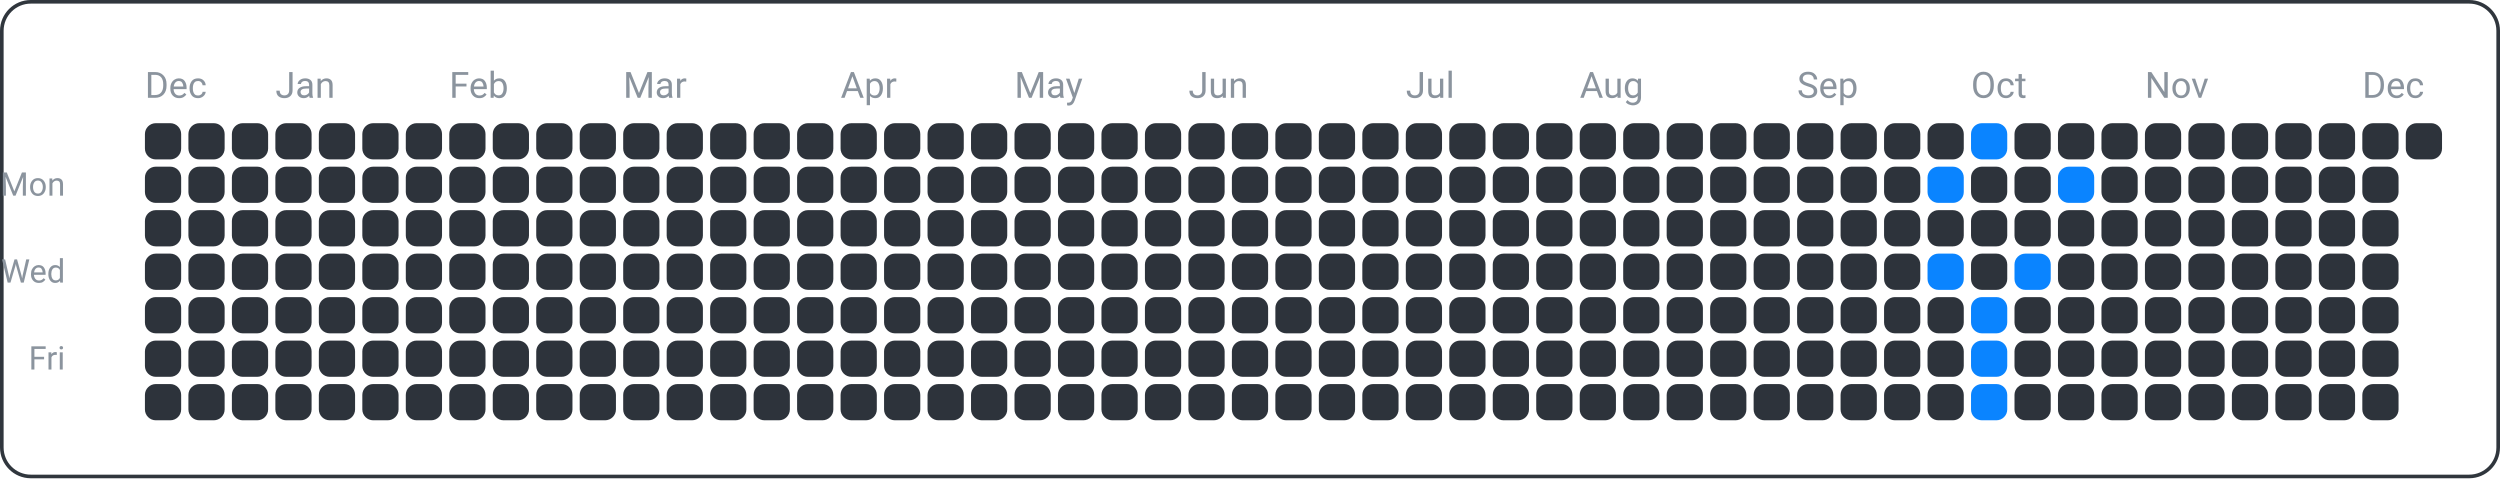
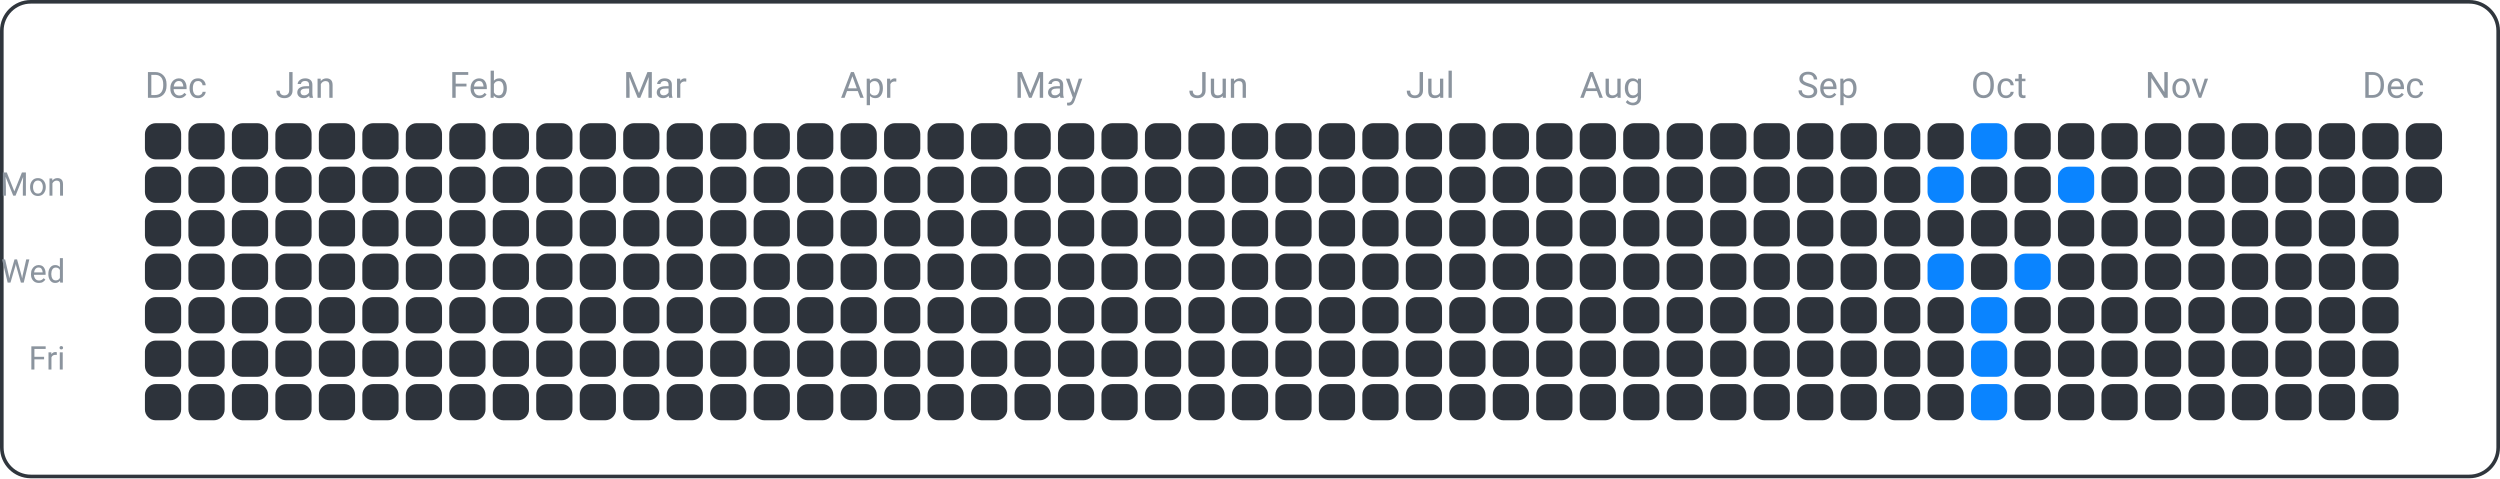
<svg xmlns="http://www.w3.org/2000/svg" width="690" height="132" viewBox="0 0 690 132">
  <rect x="0.5" y="0.5" width="689" height="131" fill="none" rx="8" ry="8" stroke="#30363d" />
  <text x="18" y="54" font-family="ui-sans-serif, -apple-system, Segoe UI, Roboto, Helvetica, Arial" font-size="9" fill="#8b949e" text-anchor="end">Mon</text>
  <text x="18" y="78" font-family="ui-sans-serif, -apple-system, Segoe UI, Roboto, Helvetica, Arial" font-size="9" fill="#8b949e" text-anchor="end">Wed</text>
  <text x="18" y="102" font-family="ui-sans-serif, -apple-system, Segoe UI, Roboto, Helvetica, Arial" font-size="9" fill="#8b949e" text-anchor="end">Fri</text>
  <text x="40" y="27" font-family="ui-sans-serif, -apple-system, Segoe UI, Roboto, Helvetica, Arial" font-size="10" fill="#8b949e" text-anchor="start">Dec</text>
  <text x="76" y="27" font-family="ui-sans-serif, -apple-system, Segoe UI, Roboto, Helvetica, Arial" font-size="10" fill="#8b949e" text-anchor="start">Jan</text>
  <text x="124" y="27" font-family="ui-sans-serif, -apple-system, Segoe UI, Roboto, Helvetica, Arial" font-size="10" fill="#8b949e" text-anchor="start">Feb</text>
  <text x="172" y="27" font-family="ui-sans-serif, -apple-system, Segoe UI, Roboto, Helvetica, Arial" font-size="10" fill="#8b949e" text-anchor="start">Mar</text>
  <text x="232" y="27" font-family="ui-sans-serif, -apple-system, Segoe UI, Roboto, Helvetica, Arial" font-size="10" fill="#8b949e" text-anchor="start">Apr</text>
  <text x="280" y="27" font-family="ui-sans-serif, -apple-system, Segoe UI, Roboto, Helvetica, Arial" font-size="10" fill="#8b949e" text-anchor="start">May</text>
  <text x="328" y="27" font-family="ui-sans-serif, -apple-system, Segoe UI, Roboto, Helvetica, Arial" font-size="10" fill="#8b949e" text-anchor="start">Jun</text>
  <text x="388" y="27" font-family="ui-sans-serif, -apple-system, Segoe UI, Roboto, Helvetica, Arial" font-size="10" fill="#8b949e" text-anchor="start">Jul</text>
  <text x="436" y="27" font-family="ui-sans-serif, -apple-system, Segoe UI, Roboto, Helvetica, Arial" font-size="10" fill="#8b949e" text-anchor="start">Aug</text>
  <text x="496" y="27" font-family="ui-sans-serif, -apple-system, Segoe UI, Roboto, Helvetica, Arial" font-size="10" fill="#8b949e" text-anchor="start">Sep</text>
  <text x="544" y="27" font-family="ui-sans-serif, -apple-system, Segoe UI, Roboto, Helvetica, Arial" font-size="10" fill="#8b949e" text-anchor="start">Oct</text>
  <text x="592" y="27" font-family="ui-sans-serif, -apple-system, Segoe UI, Roboto, Helvetica, Arial" font-size="10" fill="#8b949e" text-anchor="start">Nov</text>
  <text x="652" y="27" font-family="ui-sans-serif, -apple-system, Segoe UI, Roboto, Helvetica, Arial" font-size="10" fill="#8b949e" text-anchor="start">Dec</text>
  <rect x="40" y="34" width="10" height="10" fill="#2d333b" rx="3" ry="3" />
  <rect x="40" y="46" width="10" height="10" fill="#2d333b" rx="3" ry="3" />
  <rect x="40" y="58" width="10" height="10" fill="#2d333b" rx="3" ry="3" />
  <rect x="40" y="70" width="10" height="10" fill="#2d333b" rx="3" ry="3" />
  <rect x="40" y="82" width="10" height="10" fill="#2d333b" rx="3" ry="3" />
  <rect x="40" y="94" width="10" height="10" fill="#2d333b" rx="3" ry="3" />
  <rect x="40" y="106" width="10" height="10" fill="#2d333b" rx="3" ry="3" />
  <rect x="52" y="34" width="10" height="10" fill="#2d333b" rx="3" ry="3" />
  <rect x="52" y="46" width="10" height="10" fill="#2d333b" rx="3" ry="3" />
  <rect x="52" y="58" width="10" height="10" fill="#2d333b" rx="3" ry="3" />
  <rect x="52" y="70" width="10" height="10" fill="#2d333b" rx="3" ry="3" />
  <rect x="52" y="82" width="10" height="10" fill="#2d333b" rx="3" ry="3" />
  <rect x="52" y="94" width="10" height="10" fill="#2d333b" rx="3" ry="3" />
  <rect x="52" y="106" width="10" height="10" fill="#2d333b" rx="3" ry="3" />
  <rect x="64" y="34" width="10" height="10" fill="#2d333b" rx="3" ry="3" />
  <rect x="64" y="46" width="10" height="10" fill="#2d333b" rx="3" ry="3" />
  <rect x="64" y="58" width="10" height="10" fill="#2d333b" rx="3" ry="3" />
  <rect x="64" y="70" width="10" height="10" fill="#2d333b" rx="3" ry="3" />
  <rect x="64" y="82" width="10" height="10" fill="#2d333b" rx="3" ry="3" />
  <rect x="64" y="94" width="10" height="10" fill="#2d333b" rx="3" ry="3" />
  <rect x="64" y="106" width="10" height="10" fill="#2d333b" rx="3" ry="3" />
  <rect x="76" y="34" width="10" height="10" fill="#2d333b" rx="3" ry="3" />
  <rect x="76" y="46" width="10" height="10" fill="#2d333b" rx="3" ry="3" />
  <rect x="76" y="58" width="10" height="10" fill="#2d333b" rx="3" ry="3" />
  <rect x="76" y="70" width="10" height="10" fill="#2d333b" rx="3" ry="3" />
  <rect x="76" y="82" width="10" height="10" fill="#2d333b" rx="3" ry="3" />
  <rect x="76" y="94" width="10" height="10" fill="#2d333b" rx="3" ry="3" />
  <rect x="76" y="106" width="10" height="10" fill="#2d333b" rx="3" ry="3" />
  <rect x="88" y="34" width="10" height="10" fill="#2d333b" rx="3" ry="3" />
  <rect x="88" y="46" width="10" height="10" fill="#2d333b" rx="3" ry="3" />
  <rect x="88" y="58" width="10" height="10" fill="#2d333b" rx="3" ry="3" />
  <rect x="88" y="70" width="10" height="10" fill="#2d333b" rx="3" ry="3" />
  <rect x="88" y="82" width="10" height="10" fill="#2d333b" rx="3" ry="3" />
  <rect x="88" y="94" width="10" height="10" fill="#2d333b" rx="3" ry="3" />
  <rect x="88" y="106" width="10" height="10" fill="#2d333b" rx="3" ry="3" />
  <rect x="100" y="34" width="10" height="10" fill="#2d333b" rx="3" ry="3" />
  <rect x="100" y="46" width="10" height="10" fill="#2d333b" rx="3" ry="3" />
  <rect x="100" y="58" width="10" height="10" fill="#2d333b" rx="3" ry="3" />
  <rect x="100" y="70" width="10" height="10" fill="#2d333b" rx="3" ry="3" />
  <rect x="100" y="82" width="10" height="10" fill="#2d333b" rx="3" ry="3" />
  <rect x="100" y="94" width="10" height="10" fill="#2d333b" rx="3" ry="3" />
  <rect x="100" y="106" width="10" height="10" fill="#2d333b" rx="3" ry="3" />
  <rect x="112" y="34" width="10" height="10" fill="#2d333b" rx="3" ry="3" />
  <rect x="112" y="46" width="10" height="10" fill="#2d333b" rx="3" ry="3" />
  <rect x="112" y="58" width="10" height="10" fill="#2d333b" rx="3" ry="3" />
  <rect x="112" y="70" width="10" height="10" fill="#2d333b" rx="3" ry="3" />
  <rect x="112" y="82" width="10" height="10" fill="#2d333b" rx="3" ry="3" />
  <rect x="112" y="94" width="10" height="10" fill="#2d333b" rx="3" ry="3" />
  <rect x="112" y="106" width="10" height="10" fill="#2d333b" rx="3" ry="3" />
  <rect x="124" y="34" width="10" height="10" fill="#2d333b" rx="3" ry="3" />
  <rect x="124" y="46" width="10" height="10" fill="#2d333b" rx="3" ry="3" />
  <rect x="124" y="58" width="10" height="10" fill="#2d333b" rx="3" ry="3" />
  <rect x="124" y="70" width="10" height="10" fill="#2d333b" rx="3" ry="3" />
  <rect x="124" y="82" width="10" height="10" fill="#2d333b" rx="3" ry="3" />
  <rect x="124" y="94" width="10" height="10" fill="#2d333b" rx="3" ry="3" />
  <rect x="124" y="106" width="10" height="10" fill="#2d333b" rx="3" ry="3" />
  <rect x="136" y="34" width="10" height="10" fill="#2d333b" rx="3" ry="3" />
  <rect x="136" y="46" width="10" height="10" fill="#2d333b" rx="3" ry="3" />
  <rect x="136" y="58" width="10" height="10" fill="#2d333b" rx="3" ry="3" />
  <rect x="136" y="70" width="10" height="10" fill="#2d333b" rx="3" ry="3" />
  <rect x="136" y="82" width="10" height="10" fill="#2d333b" rx="3" ry="3" />
  <rect x="136" y="94" width="10" height="10" fill="#2d333b" rx="3" ry="3" />
  <rect x="136" y="106" width="10" height="10" fill="#2d333b" rx="3" ry="3" />
  <rect x="148" y="34" width="10" height="10" fill="#2d333b" rx="3" ry="3" />
  <rect x="148" y="46" width="10" height="10" fill="#2d333b" rx="3" ry="3" />
  <rect x="148" y="58" width="10" height="10" fill="#2d333b" rx="3" ry="3" />
  <rect x="148" y="70" width="10" height="10" fill="#2d333b" rx="3" ry="3" />
  <rect x="148" y="82" width="10" height="10" fill="#2d333b" rx="3" ry="3" />
  <rect x="148" y="94" width="10" height="10" fill="#2d333b" rx="3" ry="3" />
  <rect x="148" y="106" width="10" height="10" fill="#2d333b" rx="3" ry="3" />
  <rect x="160" y="34" width="10" height="10" fill="#2d333b" rx="3" ry="3" />
  <rect x="160" y="46" width="10" height="10" fill="#2d333b" rx="3" ry="3" />
  <rect x="160" y="58" width="10" height="10" fill="#2d333b" rx="3" ry="3" />
  <rect x="160" y="70" width="10" height="10" fill="#2d333b" rx="3" ry="3" />
  <rect x="160" y="82" width="10" height="10" fill="#2d333b" rx="3" ry="3" />
  <rect x="160" y="94" width="10" height="10" fill="#2d333b" rx="3" ry="3" />
  <rect x="160" y="106" width="10" height="10" fill="#2d333b" rx="3" ry="3" />
  <rect x="172" y="34" width="10" height="10" fill="#2d333b" rx="3" ry="3" />
  <rect x="172" y="46" width="10" height="10" fill="#2d333b" rx="3" ry="3" />
  <rect x="172" y="58" width="10" height="10" fill="#2d333b" rx="3" ry="3" />
  <rect x="172" y="70" width="10" height="10" fill="#2d333b" rx="3" ry="3" />
  <rect x="172" y="82" width="10" height="10" fill="#2d333b" rx="3" ry="3" />
  <rect x="172" y="94" width="10" height="10" fill="#2d333b" rx="3" ry="3" />
  <rect x="172" y="106" width="10" height="10" fill="#2d333b" rx="3" ry="3" />
  <rect x="184" y="34" width="10" height="10" fill="#2d333b" rx="3" ry="3" />
  <rect x="184" y="46" width="10" height="10" fill="#2d333b" rx="3" ry="3" />
  <rect x="184" y="58" width="10" height="10" fill="#2d333b" rx="3" ry="3" />
  <rect x="184" y="70" width="10" height="10" fill="#2d333b" rx="3" ry="3" />
  <rect x="184" y="82" width="10" height="10" fill="#2d333b" rx="3" ry="3" />
  <rect x="184" y="94" width="10" height="10" fill="#2d333b" rx="3" ry="3" />
  <rect x="184" y="106" width="10" height="10" fill="#2d333b" rx="3" ry="3" />
  <rect x="196" y="34" width="10" height="10" fill="#2d333b" rx="3" ry="3" />
  <rect x="196" y="46" width="10" height="10" fill="#2d333b" rx="3" ry="3" />
  <rect x="196" y="58" width="10" height="10" fill="#2d333b" rx="3" ry="3" />
  <rect x="196" y="70" width="10" height="10" fill="#2d333b" rx="3" ry="3" />
  <rect x="196" y="82" width="10" height="10" fill="#2d333b" rx="3" ry="3" />
  <rect x="196" y="94" width="10" height="10" fill="#2d333b" rx="3" ry="3" />
  <rect x="196" y="106" width="10" height="10" fill="#2d333b" rx="3" ry="3" />
  <rect x="208" y="34" width="10" height="10" fill="#2d333b" rx="3" ry="3" />
  <rect x="208" y="46" width="10" height="10" fill="#2d333b" rx="3" ry="3" />
  <rect x="208" y="58" width="10" height="10" fill="#2d333b" rx="3" ry="3" />
  <rect x="208" y="70" width="10" height="10" fill="#2d333b" rx="3" ry="3" />
  <rect x="208" y="82" width="10" height="10" fill="#2d333b" rx="3" ry="3" />
  <rect x="208" y="94" width="10" height="10" fill="#2d333b" rx="3" ry="3" />
  <rect x="208" y="106" width="10" height="10" fill="#2d333b" rx="3" ry="3" />
  <rect x="220" y="34" width="10" height="10" fill="#2d333b" rx="3" ry="3" />
  <rect x="220" y="46" width="10" height="10" fill="#2d333b" rx="3" ry="3" />
  <rect x="220" y="58" width="10" height="10" fill="#2d333b" rx="3" ry="3" />
  <rect x="220" y="70" width="10" height="10" fill="#2d333b" rx="3" ry="3" />
  <rect x="220" y="82" width="10" height="10" fill="#2d333b" rx="3" ry="3" />
  <rect x="220" y="94" width="10" height="10" fill="#2d333b" rx="3" ry="3" />
  <rect x="220" y="106" width="10" height="10" fill="#2d333b" rx="3" ry="3" />
  <rect x="232" y="34" width="10" height="10" fill="#2d333b" rx="3" ry="3" />
  <rect x="232" y="46" width="10" height="10" fill="#2d333b" rx="3" ry="3" />
  <rect x="232" y="58" width="10" height="10" fill="#2d333b" rx="3" ry="3" />
  <rect x="232" y="70" width="10" height="10" fill="#2d333b" rx="3" ry="3" />
  <rect x="232" y="82" width="10" height="10" fill="#2d333b" rx="3" ry="3" />
  <rect x="232" y="94" width="10" height="10" fill="#2d333b" rx="3" ry="3" />
  <rect x="232" y="106" width="10" height="10" fill="#2d333b" rx="3" ry="3" />
  <rect x="244" y="34" width="10" height="10" fill="#2d333b" rx="3" ry="3" />
  <rect x="244" y="46" width="10" height="10" fill="#2d333b" rx="3" ry="3" />
  <rect x="244" y="58" width="10" height="10" fill="#2d333b" rx="3" ry="3" />
  <rect x="244" y="70" width="10" height="10" fill="#2d333b" rx="3" ry="3" />
  <rect x="244" y="82" width="10" height="10" fill="#2d333b" rx="3" ry="3" />
  <rect x="244" y="94" width="10" height="10" fill="#2d333b" rx="3" ry="3" />
  <rect x="244" y="106" width="10" height="10" fill="#2d333b" rx="3" ry="3" />
  <rect x="256" y="34" width="10" height="10" fill="#2d333b" rx="3" ry="3" />
  <rect x="256" y="46" width="10" height="10" fill="#2d333b" rx="3" ry="3" />
  <rect x="256" y="58" width="10" height="10" fill="#2d333b" rx="3" ry="3" />
  <rect x="256" y="70" width="10" height="10" fill="#2d333b" rx="3" ry="3" />
  <rect x="256" y="82" width="10" height="10" fill="#2d333b" rx="3" ry="3" />
  <rect x="256" y="94" width="10" height="10" fill="#2d333b" rx="3" ry="3" />
  <rect x="256" y="106" width="10" height="10" fill="#2d333b" rx="3" ry="3" />
  <rect x="268" y="34" width="10" height="10" fill="#2d333b" rx="3" ry="3" />
  <rect x="268" y="46" width="10" height="10" fill="#2d333b" rx="3" ry="3" />
  <rect x="268" y="58" width="10" height="10" fill="#2d333b" rx="3" ry="3" />
  <rect x="268" y="70" width="10" height="10" fill="#2d333b" rx="3" ry="3" />
  <rect x="268" y="82" width="10" height="10" fill="#2d333b" rx="3" ry="3" />
  <rect x="268" y="94" width="10" height="10" fill="#2d333b" rx="3" ry="3" />
  <rect x="268" y="106" width="10" height="10" fill="#2d333b" rx="3" ry="3" />
  <rect x="280" y="34" width="10" height="10" fill="#2d333b" rx="3" ry="3" />
  <rect x="280" y="46" width="10" height="10" fill="#2d333b" rx="3" ry="3" />
  <rect x="280" y="58" width="10" height="10" fill="#2d333b" rx="3" ry="3" />
  <rect x="280" y="70" width="10" height="10" fill="#2d333b" rx="3" ry="3" />
  <rect x="280" y="82" width="10" height="10" fill="#2d333b" rx="3" ry="3" />
  <rect x="280" y="94" width="10" height="10" fill="#2d333b" rx="3" ry="3" />
  <rect x="280" y="106" width="10" height="10" fill="#2d333b" rx="3" ry="3" />
  <rect x="292" y="34" width="10" height="10" fill="#2d333b" rx="3" ry="3" />
  <rect x="292" y="46" width="10" height="10" fill="#2d333b" rx="3" ry="3" />
  <rect x="292" y="58" width="10" height="10" fill="#2d333b" rx="3" ry="3" />
  <rect x="292" y="70" width="10" height="10" fill="#2d333b" rx="3" ry="3" />
  <rect x="292" y="82" width="10" height="10" fill="#2d333b" rx="3" ry="3" />
  <rect x="292" y="94" width="10" height="10" fill="#2d333b" rx="3" ry="3" />
  <rect x="292" y="106" width="10" height="10" fill="#2d333b" rx="3" ry="3" />
  <rect x="304" y="34" width="10" height="10" fill="#2d333b" rx="3" ry="3" />
  <rect x="304" y="46" width="10" height="10" fill="#2d333b" rx="3" ry="3" />
  <rect x="304" y="58" width="10" height="10" fill="#2d333b" rx="3" ry="3" />
  <rect x="304" y="70" width="10" height="10" fill="#2d333b" rx="3" ry="3" />
  <rect x="304" y="82" width="10" height="10" fill="#2d333b" rx="3" ry="3" />
  <rect x="304" y="94" width="10" height="10" fill="#2d333b" rx="3" ry="3" />
  <rect x="304" y="106" width="10" height="10" fill="#2d333b" rx="3" ry="3" />
  <rect x="316" y="34" width="10" height="10" fill="#2d333b" rx="3" ry="3" />
  <rect x="316" y="46" width="10" height="10" fill="#2d333b" rx="3" ry="3" />
  <rect x="316" y="58" width="10" height="10" fill="#2d333b" rx="3" ry="3" />
  <rect x="316" y="70" width="10" height="10" fill="#2d333b" rx="3" ry="3" />
  <rect x="316" y="82" width="10" height="10" fill="#2d333b" rx="3" ry="3" />
  <rect x="316" y="94" width="10" height="10" fill="#2d333b" rx="3" ry="3" />
  <rect x="316" y="106" width="10" height="10" fill="#2d333b" rx="3" ry="3" />
  <rect x="328" y="34" width="10" height="10" fill="#2d333b" rx="3" ry="3" />
  <rect x="328" y="46" width="10" height="10" fill="#2d333b" rx="3" ry="3" />
  <rect x="328" y="58" width="10" height="10" fill="#2d333b" rx="3" ry="3" />
  <rect x="328" y="70" width="10" height="10" fill="#2d333b" rx="3" ry="3" />
  <rect x="328" y="82" width="10" height="10" fill="#2d333b" rx="3" ry="3" />
  <rect x="328" y="94" width="10" height="10" fill="#2d333b" rx="3" ry="3" />
  <rect x="328" y="106" width="10" height="10" fill="#2d333b" rx="3" ry="3" />
  <rect x="340" y="34" width="10" height="10" fill="#2d333b" rx="3" ry="3" />
  <rect x="340" y="46" width="10" height="10" fill="#2d333b" rx="3" ry="3" />
  <rect x="340" y="58" width="10" height="10" fill="#2d333b" rx="3" ry="3" />
  <rect x="340" y="70" width="10" height="10" fill="#2d333b" rx="3" ry="3" />
  <rect x="340" y="82" width="10" height="10" fill="#2d333b" rx="3" ry="3" />
  <rect x="340" y="94" width="10" height="10" fill="#2d333b" rx="3" ry="3" />
  <rect x="340" y="106" width="10" height="10" fill="#2d333b" rx="3" ry="3" />
  <rect x="352" y="34" width="10" height="10" fill="#2d333b" rx="3" ry="3" />
  <rect x="352" y="46" width="10" height="10" fill="#2d333b" rx="3" ry="3" />
  <rect x="352" y="58" width="10" height="10" fill="#2d333b" rx="3" ry="3" />
  <rect x="352" y="70" width="10" height="10" fill="#2d333b" rx="3" ry="3" />
  <rect x="352" y="82" width="10" height="10" fill="#2d333b" rx="3" ry="3" />
  <rect x="352" y="94" width="10" height="10" fill="#2d333b" rx="3" ry="3" />
  <rect x="352" y="106" width="10" height="10" fill="#2d333b" rx="3" ry="3" />
  <rect x="364" y="34" width="10" height="10" fill="#2d333b" rx="3" ry="3" />
  <rect x="364" y="46" width="10" height="10" fill="#2d333b" rx="3" ry="3" />
  <rect x="364" y="58" width="10" height="10" fill="#2d333b" rx="3" ry="3" />
  <rect x="364" y="70" width="10" height="10" fill="#2d333b" rx="3" ry="3" />
  <rect x="364" y="82" width="10" height="10" fill="#2d333b" rx="3" ry="3" />
  <rect x="364" y="94" width="10" height="10" fill="#2d333b" rx="3" ry="3" />
  <rect x="364" y="106" width="10" height="10" fill="#2d333b" rx="3" ry="3" />
  <rect x="376" y="34" width="10" height="10" fill="#2d333b" rx="3" ry="3" />
  <rect x="376" y="46" width="10" height="10" fill="#2d333b" rx="3" ry="3" />
  <rect x="376" y="58" width="10" height="10" fill="#2d333b" rx="3" ry="3" />
  <rect x="376" y="70" width="10" height="10" fill="#2d333b" rx="3" ry="3" />
  <rect x="376" y="82" width="10" height="10" fill="#2d333b" rx="3" ry="3" />
  <rect x="376" y="94" width="10" height="10" fill="#2d333b" rx="3" ry="3" />
  <rect x="376" y="106" width="10" height="10" fill="#2d333b" rx="3" ry="3" />
  <rect x="388" y="34" width="10" height="10" fill="#2d333b" rx="3" ry="3" />
  <rect x="388" y="46" width="10" height="10" fill="#2d333b" rx="3" ry="3" />
  <rect x="388" y="58" width="10" height="10" fill="#2d333b" rx="3" ry="3" />
  <rect x="388" y="70" width="10" height="10" fill="#2d333b" rx="3" ry="3" />
  <rect x="388" y="82" width="10" height="10" fill="#2d333b" rx="3" ry="3" />
  <rect x="388" y="94" width="10" height="10" fill="#2d333b" rx="3" ry="3" />
  <rect x="388" y="106" width="10" height="10" fill="#2d333b" rx="3" ry="3" />
  <rect x="400" y="34" width="10" height="10" fill="#2d333b" rx="3" ry="3" />
  <rect x="400" y="46" width="10" height="10" fill="#2d333b" rx="3" ry="3" />
  <rect x="400" y="58" width="10" height="10" fill="#2d333b" rx="3" ry="3" />
  <rect x="400" y="70" width="10" height="10" fill="#2d333b" rx="3" ry="3" />
  <rect x="400" y="82" width="10" height="10" fill="#2d333b" rx="3" ry="3" />
  <rect x="400" y="94" width="10" height="10" fill="#2d333b" rx="3" ry="3" />
  <rect x="400" y="106" width="10" height="10" fill="#2d333b" rx="3" ry="3" />
  <rect x="412" y="34" width="10" height="10" fill="#2d333b" rx="3" ry="3" />
  <rect x="412" y="46" width="10" height="10" fill="#2d333b" rx="3" ry="3" />
  <rect x="412" y="58" width="10" height="10" fill="#2d333b" rx="3" ry="3" />
  <rect x="412" y="70" width="10" height="10" fill="#2d333b" rx="3" ry="3" />
  <rect x="412" y="82" width="10" height="10" fill="#2d333b" rx="3" ry="3" />
  <rect x="412" y="94" width="10" height="10" fill="#2d333b" rx="3" ry="3" />
  <rect x="412" y="106" width="10" height="10" fill="#2d333b" rx="3" ry="3" />
  <rect x="424" y="34" width="10" height="10" fill="#2d333b" rx="3" ry="3" />
  <rect x="424" y="46" width="10" height="10" fill="#2d333b" rx="3" ry="3" />
  <rect x="424" y="58" width="10" height="10" fill="#2d333b" rx="3" ry="3" />
  <rect x="424" y="70" width="10" height="10" fill="#2d333b" rx="3" ry="3" />
  <rect x="424" y="82" width="10" height="10" fill="#2d333b" rx="3" ry="3" />
  <rect x="424" y="94" width="10" height="10" fill="#2d333b" rx="3" ry="3" />
  <rect x="424" y="106" width="10" height="10" fill="#2d333b" rx="3" ry="3" />
  <rect x="436" y="34" width="10" height="10" fill="#2d333b" rx="3" ry="3" />
  <rect x="436" y="46" width="10" height="10" fill="#2d333b" rx="3" ry="3" />
  <rect x="436" y="58" width="10" height="10" fill="#2d333b" rx="3" ry="3" />
  <rect x="436" y="70" width="10" height="10" fill="#2d333b" rx="3" ry="3" />
  <rect x="436" y="82" width="10" height="10" fill="#2d333b" rx="3" ry="3" />
  <rect x="436" y="94" width="10" height="10" fill="#2d333b" rx="3" ry="3" />
  <rect x="436" y="106" width="10" height="10" fill="#2d333b" rx="3" ry="3" />
  <rect x="448" y="34" width="10" height="10" fill="#2d333b" rx="3" ry="3" />
  <rect x="448" y="46" width="10" height="10" fill="#2d333b" rx="3" ry="3" />
  <rect x="448" y="58" width="10" height="10" fill="#2d333b" rx="3" ry="3" />
  <rect x="448" y="70" width="10" height="10" fill="#2d333b" rx="3" ry="3" />
  <rect x="448" y="82" width="10" height="10" fill="#2d333b" rx="3" ry="3" />
  <rect x="448" y="94" width="10" height="10" fill="#2d333b" rx="3" ry="3" />
  <rect x="448" y="106" width="10" height="10" fill="#2d333b" rx="3" ry="3" />
  <rect x="460" y="34" width="10" height="10" fill="#2d333b" rx="3" ry="3" />
  <rect x="460" y="46" width="10" height="10" fill="#2d333b" rx="3" ry="3" />
  <rect x="460" y="58" width="10" height="10" fill="#2d333b" rx="3" ry="3" />
  <rect x="460" y="70" width="10" height="10" fill="#2d333b" rx="3" ry="3" />
  <rect x="460" y="82" width="10" height="10" fill="#2d333b" rx="3" ry="3" />
  <rect x="460" y="94" width="10" height="10" fill="#2d333b" rx="3" ry="3" />
  <rect x="460" y="106" width="10" height="10" fill="#2d333b" rx="3" ry="3" />
  <rect x="472" y="34" width="10" height="10" fill="#2d333b" rx="3" ry="3" />
  <rect x="472" y="46" width="10" height="10" fill="#2d333b" rx="3" ry="3" />
  <rect x="472" y="58" width="10" height="10" fill="#2d333b" rx="3" ry="3" />
  <rect x="472" y="70" width="10" height="10" fill="#2d333b" rx="3" ry="3" />
  <rect x="472" y="82" width="10" height="10" fill="#2d333b" rx="3" ry="3" />
  <rect x="472" y="94" width="10" height="10" fill="#2d333b" rx="3" ry="3" />
  <rect x="472" y="106" width="10" height="10" fill="#2d333b" rx="3" ry="3" />
  <rect x="484" y="34" width="10" height="10" fill="#2d333b" rx="3" ry="3" />
  <rect x="484" y="46" width="10" height="10" fill="#2d333b" rx="3" ry="3" />
  <rect x="484" y="58" width="10" height="10" fill="#2d333b" rx="3" ry="3" />
  <rect x="484" y="70" width="10" height="10" fill="#2d333b" rx="3" ry="3" />
  <rect x="484" y="82" width="10" height="10" fill="#2d333b" rx="3" ry="3" />
  <rect x="484" y="94" width="10" height="10" fill="#2d333b" rx="3" ry="3" />
  <rect x="484" y="106" width="10" height="10" fill="#2d333b" rx="3" ry="3" />
  <rect x="496" y="34" width="10" height="10" fill="#2d333b" rx="3" ry="3" />
  <rect x="496" y="46" width="10" height="10" fill="#2d333b" rx="3" ry="3" />
  <rect x="496" y="58" width="10" height="10" fill="#2d333b" rx="3" ry="3" />
  <rect x="496" y="70" width="10" height="10" fill="#2d333b" rx="3" ry="3" />
  <rect x="496" y="82" width="10" height="10" fill="#2d333b" rx="3" ry="3" />
  <rect x="496" y="94" width="10" height="10" fill="#2d333b" rx="3" ry="3" />
  <rect x="496" y="106" width="10" height="10" fill="#2d333b" rx="3" ry="3" />
  <rect x="508" y="34" width="10" height="10" fill="#2d333b" rx="3" ry="3" />
  <rect x="508" y="46" width="10" height="10" fill="#2d333b" rx="3" ry="3" />
  <rect x="508" y="58" width="10" height="10" fill="#2d333b" rx="3" ry="3" />
  <rect x="508" y="70" width="10" height="10" fill="#2d333b" rx="3" ry="3" />
  <rect x="508" y="82" width="10" height="10" fill="#2d333b" rx="3" ry="3" />
  <rect x="508" y="94" width="10" height="10" fill="#2d333b" rx="3" ry="3" />
  <rect x="508" y="106" width="10" height="10" fill="#2d333b" rx="3" ry="3" />
  <rect x="520" y="34" width="10" height="10" fill="#2d333b" rx="3" ry="3" />
  <rect x="520" y="46" width="10" height="10" fill="#2d333b" rx="3" ry="3" />
  <rect x="520" y="58" width="10" height="10" fill="#2d333b" rx="3" ry="3" />
  <rect x="520" y="70" width="10" height="10" fill="#2d333b" rx="3" ry="3" />
  <rect x="520" y="82" width="10" height="10" fill="#2d333b" rx="3" ry="3" />
  <rect x="520" y="94" width="10" height="10" fill="#2d333b" rx="3" ry="3" />
  <rect x="520" y="106" width="10" height="10" fill="#2d333b" rx="3" ry="3" />
  <rect x="532" y="34" width="10" height="10" fill="#2d333b" rx="3" ry="3" />
  <rect x="532" y="46" width="10" height="10" fill="#0a84ff" rx="3" ry="3" />
  <rect x="532" y="58" width="10" height="10" fill="#2d333b" rx="3" ry="3" />
  <rect x="532" y="70" width="10" height="10" fill="#0a84ff" rx="3" ry="3" />
  <rect x="532" y="82" width="10" height="10" fill="#2d333b" rx="3" ry="3" />
  <rect x="532" y="94" width="10" height="10" fill="#2d333b" rx="3" ry="3" />
  <rect x="532" y="106" width="10" height="10" fill="#2d333b" rx="3" ry="3" />
  <rect x="544" y="34" width="10" height="10" fill="#0a84ff" rx="3" ry="3" />
  <rect x="544" y="46" width="10" height="10" fill="#2d333b" rx="3" ry="3" />
  <rect x="544" y="58" width="10" height="10" fill="#2d333b" rx="3" ry="3" />
  <rect x="544" y="70" width="10" height="10" fill="#2d333b" rx="3" ry="3" />
  <rect x="544" y="82" width="10" height="10" fill="#0a84ff" rx="3" ry="3" />
  <rect x="544" y="94" width="10" height="10" fill="#0a84ff" rx="3" ry="3" />
  <rect x="544" y="106" width="10" height="10" fill="#0a84ff" rx="3" ry="3" />
  <rect x="556" y="34" width="10" height="10" fill="#2d333b" rx="3" ry="3" />
  <rect x="556" y="46" width="10" height="10" fill="#2d333b" rx="3" ry="3" />
  <rect x="556" y="58" width="10" height="10" fill="#2d333b" rx="3" ry="3" />
  <rect x="556" y="70" width="10" height="10" fill="#0a84ff" rx="3" ry="3" />
  <rect x="556" y="82" width="10" height="10" fill="#2d333b" rx="3" ry="3" />
  <rect x="556" y="94" width="10" height="10" fill="#2d333b" rx="3" ry="3" />
  <rect x="556" y="106" width="10" height="10" fill="#2d333b" rx="3" ry="3" />
  <rect x="568" y="34" width="10" height="10" fill="#2d333b" rx="3" ry="3" />
  <rect x="568" y="46" width="10" height="10" fill="#0a84ff" rx="3" ry="3" />
  <rect x="568" y="58" width="10" height="10" fill="#2d333b" rx="3" ry="3" />
  <rect x="568" y="70" width="10" height="10" fill="#2d333b" rx="3" ry="3" />
  <rect x="568" y="82" width="10" height="10" fill="#2d333b" rx="3" ry="3" />
  <rect x="568" y="94" width="10" height="10" fill="#2d333b" rx="3" ry="3" />
  <rect x="568" y="106" width="10" height="10" fill="#2d333b" rx="3" ry="3" />
  <rect x="580" y="34" width="10" height="10" fill="#2d333b" rx="3" ry="3" />
  <rect x="580" y="46" width="10" height="10" fill="#2d333b" rx="3" ry="3" />
  <rect x="580" y="58" width="10" height="10" fill="#2d333b" rx="3" ry="3" />
  <rect x="580" y="70" width="10" height="10" fill="#2d333b" rx="3" ry="3" />
  <rect x="580" y="82" width="10" height="10" fill="#2d333b" rx="3" ry="3" />
  <rect x="580" y="94" width="10" height="10" fill="#2d333b" rx="3" ry="3" />
  <rect x="580" y="106" width="10" height="10" fill="#2d333b" rx="3" ry="3" />
  <rect x="592" y="34" width="10" height="10" fill="#2d333b" rx="3" ry="3" />
  <rect x="592" y="46" width="10" height="10" fill="#2d333b" rx="3" ry="3" />
  <rect x="592" y="58" width="10" height="10" fill="#2d333b" rx="3" ry="3" />
  <rect x="592" y="70" width="10" height="10" fill="#2d333b" rx="3" ry="3" />
  <rect x="592" y="82" width="10" height="10" fill="#2d333b" rx="3" ry="3" />
  <rect x="592" y="94" width="10" height="10" fill="#2d333b" rx="3" ry="3" />
  <rect x="592" y="106" width="10" height="10" fill="#2d333b" rx="3" ry="3" />
  <rect x="604" y="34" width="10" height="10" fill="#2d333b" rx="3" ry="3" />
  <rect x="604" y="46" width="10" height="10" fill="#2d333b" rx="3" ry="3" />
  <rect x="604" y="58" width="10" height="10" fill="#2d333b" rx="3" ry="3" />
  <rect x="604" y="70" width="10" height="10" fill="#2d333b" rx="3" ry="3" />
  <rect x="604" y="82" width="10" height="10" fill="#2d333b" rx="3" ry="3" />
  <rect x="604" y="94" width="10" height="10" fill="#2d333b" rx="3" ry="3" />
  <rect x="604" y="106" width="10" height="10" fill="#2d333b" rx="3" ry="3" />
  <rect x="616" y="34" width="10" height="10" fill="#2d333b" rx="3" ry="3" />
  <rect x="616" y="46" width="10" height="10" fill="#2d333b" rx="3" ry="3" />
  <rect x="616" y="58" width="10" height="10" fill="#2d333b" rx="3" ry="3" />
  <rect x="616" y="70" width="10" height="10" fill="#2d333b" rx="3" ry="3" />
  <rect x="616" y="82" width="10" height="10" fill="#2d333b" rx="3" ry="3" />
  <rect x="616" y="94" width="10" height="10" fill="#2d333b" rx="3" ry="3" />
  <rect x="616" y="106" width="10" height="10" fill="#2d333b" rx="3" ry="3" />
  <rect x="628" y="34" width="10" height="10" fill="#2d333b" rx="3" ry="3" />
  <rect x="628" y="46" width="10" height="10" fill="#2d333b" rx="3" ry="3" />
  <rect x="628" y="58" width="10" height="10" fill="#2d333b" rx="3" ry="3" />
  <rect x="628" y="70" width="10" height="10" fill="#2d333b" rx="3" ry="3" />
  <rect x="628" y="82" width="10" height="10" fill="#2d333b" rx="3" ry="3" />
  <rect x="628" y="94" width="10" height="10" fill="#2d333b" rx="3" ry="3" />
  <rect x="628" y="106" width="10" height="10" fill="#2d333b" rx="3" ry="3" />
  <rect x="640" y="34" width="10" height="10" fill="#2d333b" rx="3" ry="3" />
  <rect x="640" y="46" width="10" height="10" fill="#2d333b" rx="3" ry="3" />
  <rect x="640" y="58" width="10" height="10" fill="#2d333b" rx="3" ry="3" />
  <rect x="640" y="70" width="10" height="10" fill="#2d333b" rx="3" ry="3" />
  <rect x="640" y="82" width="10" height="10" fill="#2d333b" rx="3" ry="3" />
  <rect x="640" y="94" width="10" height="10" fill="#2d333b" rx="3" ry="3" />
  <rect x="640" y="106" width="10" height="10" fill="#2d333b" rx="3" ry="3" />
  <rect x="652" y="34" width="10" height="10" fill="#2d333b" rx="3" ry="3" />
  <rect x="652" y="46" width="10" height="10" fill="#2d333b" rx="3" ry="3" />
  <rect x="652" y="58" width="10" height="10" fill="#2d333b" rx="3" ry="3" />
  <rect x="652" y="70" width="10" height="10" fill="#2d333b" rx="3" ry="3" />
  <rect x="652" y="82" width="10" height="10" fill="#2d333b" rx="3" ry="3" />
  <rect x="652" y="94" width="10" height="10" fill="#2d333b" rx="3" ry="3" />
  <rect x="652" y="106" width="10" height="10" fill="#2d333b" rx="3" ry="3" />
  <rect x="664" y="34" width="10" height="10" fill="#2d333b" rx="3" ry="3" />
+   <rect x="664" y="46" width="10" height="10" fill="#2d333b" rx="3" ry="3" />
</svg>
